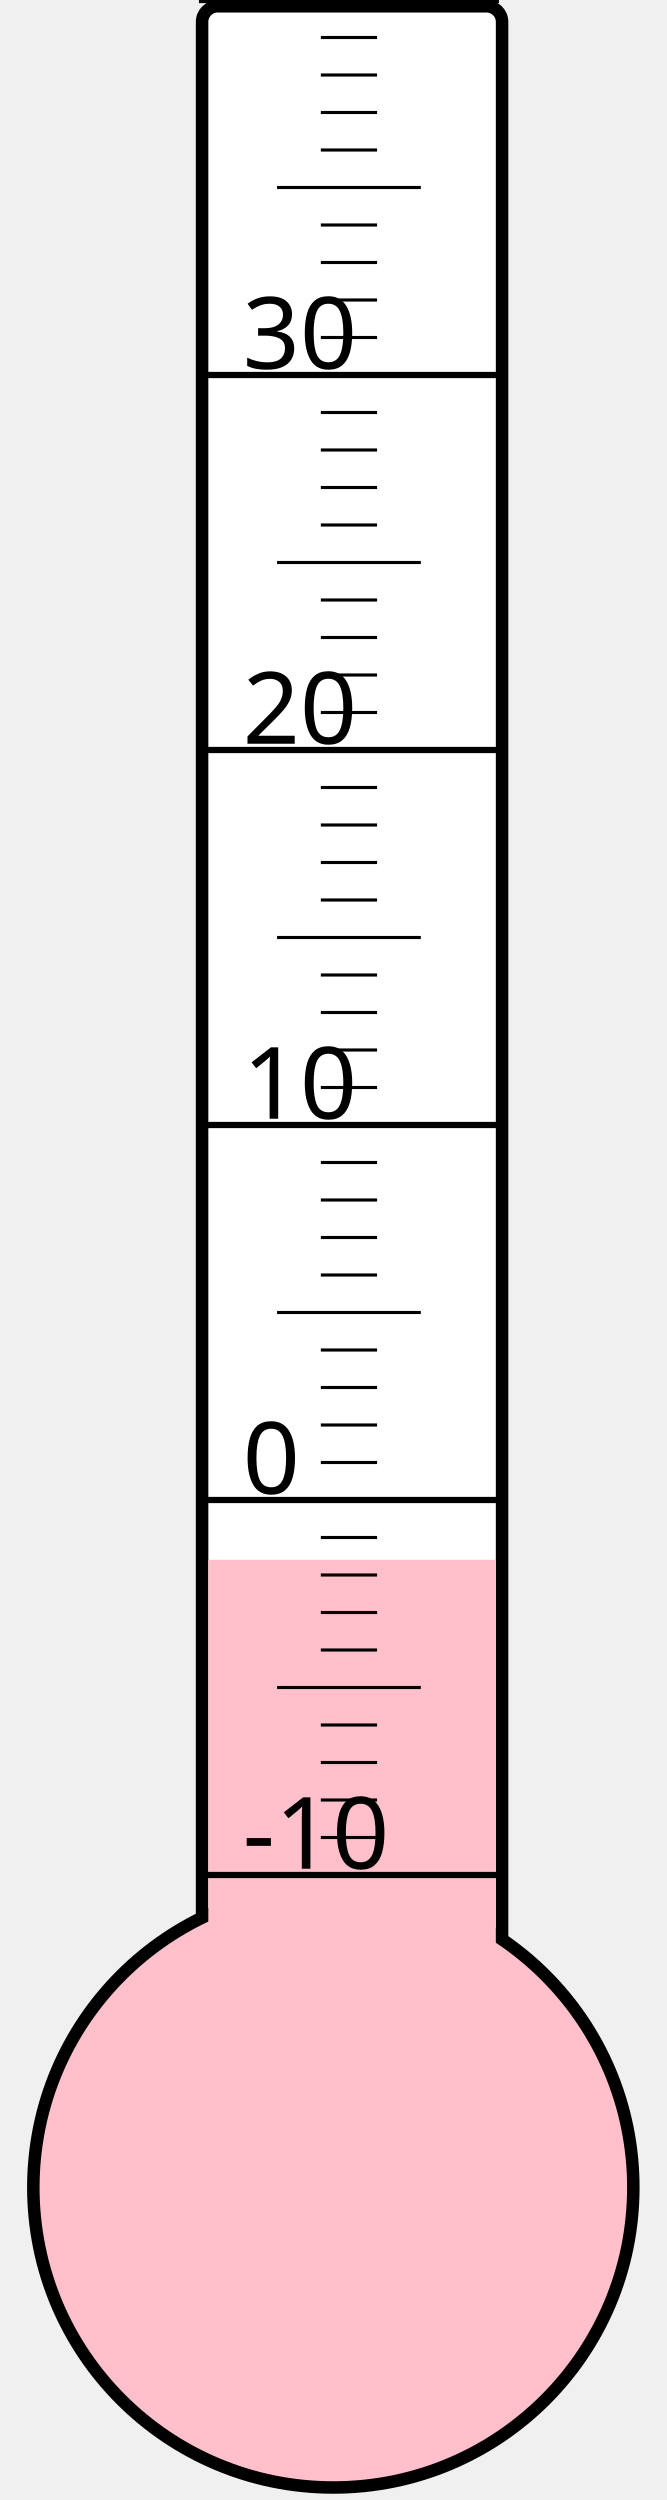
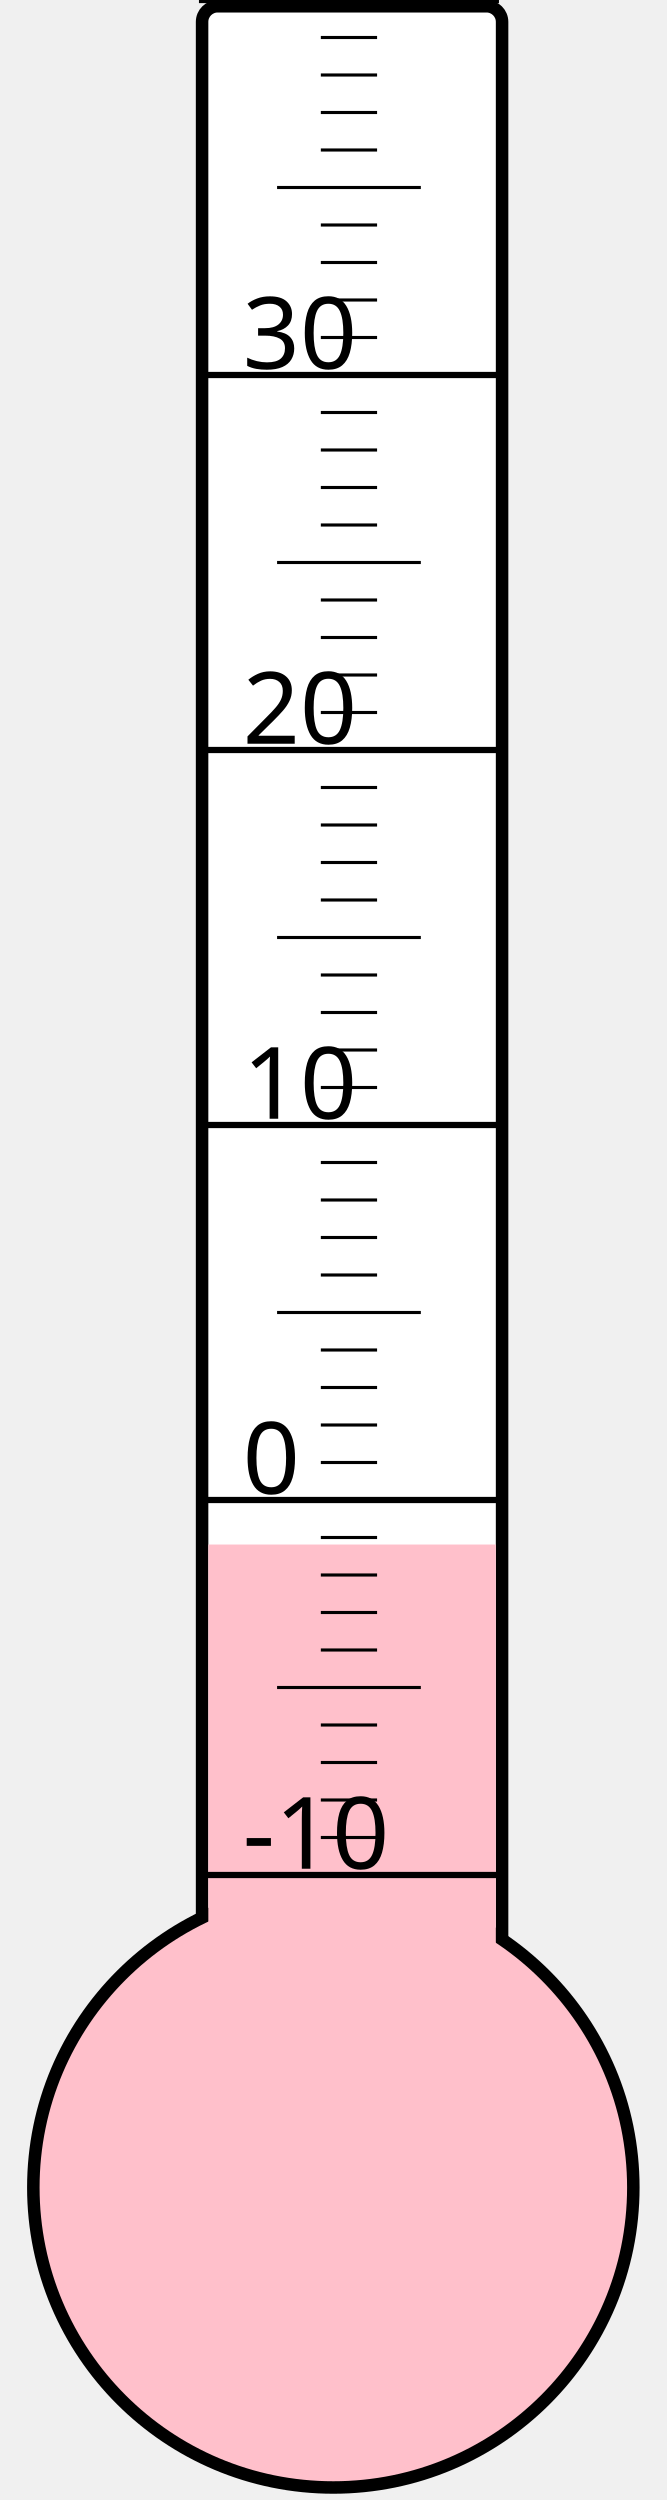
<svg xmlns="http://www.w3.org/2000/svg" width="40px" height="150px" viewBox="0 0 200 800">
  <rect width="200" height="800" x="0" y="0" style="fill: #ffffeb; fill-opacity: 0;" />
  <rect width="96" height="680" x="58" y="2" rx="5" ry="5" style="fill: white; fill-opacity: 1; stroke: black; stroke-width: 4;" />
  <circle cx="100" cy="700" r="96" style="fill: pink; stroke: black; stroke-width: 4;" />
-   <rect width="92" height="200.875" x="60" y="499.125" style="fill: pink; fill-opacity: 1; stroke-width: 0;" />
+   <rect width="92" height="205.75" x="60" y="494.25" style="fill: pink; fill-opacity: 1; stroke-width: 0;" />
  <text x="71" y="598" style="font-family: sans-serif; font-size: 24pt;">-10</text>
  <text x="71" y="478" style="font-family: sans-serif; font-size: 24pt;">0</text>
  <text x="71" y="358" style="font-family: sans-serif; font-size: 24pt;">10</text>
  <text x="71" y="238" style="font-family: sans-serif; font-size: 24pt;">20</text>
  <text x="71" y="118" style="font-family: sans-serif; font-size: 24pt;">30</text>
  <g style="stroke: black;">
    <line x1="57" y1="600" x2="153" y2="600" style="stroke-width: 2;" />
    <line x1="96" y1="588" x2="114" y2="588" style="stroke-width: 1;" />
    <line x1="96" y1="576" x2="114" y2="576" style="stroke-width: 1;" />
    <line x1="96" y1="564" x2="114" y2="564" style="stroke-width: 1;" />
    <line x1="96" y1="552" x2="114" y2="552" style="stroke-width: 1;" />
    <line x1="82" y1="540" x2="128" y2="540" style="stroke-width: 1;" />
    <line x1="96" y1="528" x2="114" y2="528" style="stroke-width: 1;" />
    <line x1="96" y1="516" x2="114" y2="516" style="stroke-width: 1;" />
    <line x1="96" y1="504" x2="114" y2="504" style="stroke-width: 1;" />
    <line x1="96" y1="492" x2="114" y2="492" style="stroke-width: 1;" />
    <line x1="57" y1="480" x2="153" y2="480" style="stroke-width: 2;" />
    <line x1="96" y1="468" x2="114" y2="468" style="stroke-width: 1;" />
    <line x1="96" y1="456" x2="114" y2="456" style="stroke-width: 1;" />
    <line x1="96" y1="444" x2="114" y2="444" style="stroke-width: 1;" />
    <line x1="96" y1="432" x2="114" y2="432" style="stroke-width: 1;" />
    <line x1="82" y1="420" x2="128" y2="420" style="stroke-width: 1;" />
    <line x1="96" y1="408" x2="114" y2="408" style="stroke-width: 1;" />
    <line x1="96" y1="396" x2="114" y2="396" style="stroke-width: 1;" />
    <line x1="96" y1="384" x2="114" y2="384" style="stroke-width: 1;" />
    <line x1="96" y1="372" x2="114" y2="372" style="stroke-width: 1;" />
    <line x1="57" y1="360" x2="153" y2="360" style="stroke-width: 2;" />
    <line x1="96" y1="348" x2="114" y2="348" style="stroke-width: 1;" />
    <line x1="96" y1="336" x2="114" y2="336" style="stroke-width: 1;" />
    <line x1="96" y1="324" x2="114" y2="324" style="stroke-width: 1;" />
    <line x1="96" y1="312" x2="114" y2="312" style="stroke-width: 1;" />
    <line x1="82" y1="300" x2="128" y2="300" style="stroke-width: 1;" />
    <line x1="96" y1="288" x2="114" y2="288" style="stroke-width: 1;" />
    <line x1="96" y1="276" x2="114" y2="276" style="stroke-width: 1;" />
    <line x1="96" y1="264" x2="114" y2="264" style="stroke-width: 1;" />
    <line x1="96" y1="252" x2="114" y2="252" style="stroke-width: 1;" />
    <line x1="57" y1="240" x2="153" y2="240" style="stroke-width: 2;" />
    <line x1="96" y1="228" x2="114" y2="228" style="stroke-width: 1;" />
    <line x1="96" y1="216" x2="114" y2="216" style="stroke-width: 1;" />
    <line x1="96" y1="204" x2="114" y2="204" style="stroke-width: 1;" />
    <line x1="96" y1="192" x2="114" y2="192" style="stroke-width: 1;" />
    <line x1="82" y1="180" x2="128" y2="180" style="stroke-width: 1;" />
    <line x1="96" y1="168" x2="114" y2="168" style="stroke-width: 1;" />
    <line x1="96" y1="156" x2="114" y2="156" style="stroke-width: 1;" />
    <line x1="96" y1="144" x2="114" y2="144" style="stroke-width: 1;" />
    <line x1="96" y1="132" x2="114" y2="132" style="stroke-width: 1;" />
    <line x1="57" y1="120" x2="153" y2="120" style="stroke-width: 2;" />
    <line x1="96" y1="108" x2="114" y2="108" style="stroke-width: 1;" />
    <line x1="96" y1="96" x2="114" y2="96" style="stroke-width: 1;" />
    <line x1="96" y1="84" x2="114" y2="84" style="stroke-width: 1;" />
    <line x1="96" y1="72" x2="114" y2="72" style="stroke-width: 1;" />
    <line x1="82" y1="60" x2="128" y2="60" style="stroke-width: 1;" />
    <line x1="96" y1="48" x2="114" y2="48" style="stroke-width: 1;" />
    <line x1="96" y1="36" x2="114" y2="36" style="stroke-width: 1;" />
    <line x1="96" y1="24" x2="114" y2="24" style="stroke-width: 1;" />
    <line x1="96" y1="12" x2="114" y2="12" style="stroke-width: 1;" />
    <line x1="57" y1="0" x2="153" y2="0" style="stroke-width: 2;" />
  </g>
</svg>
